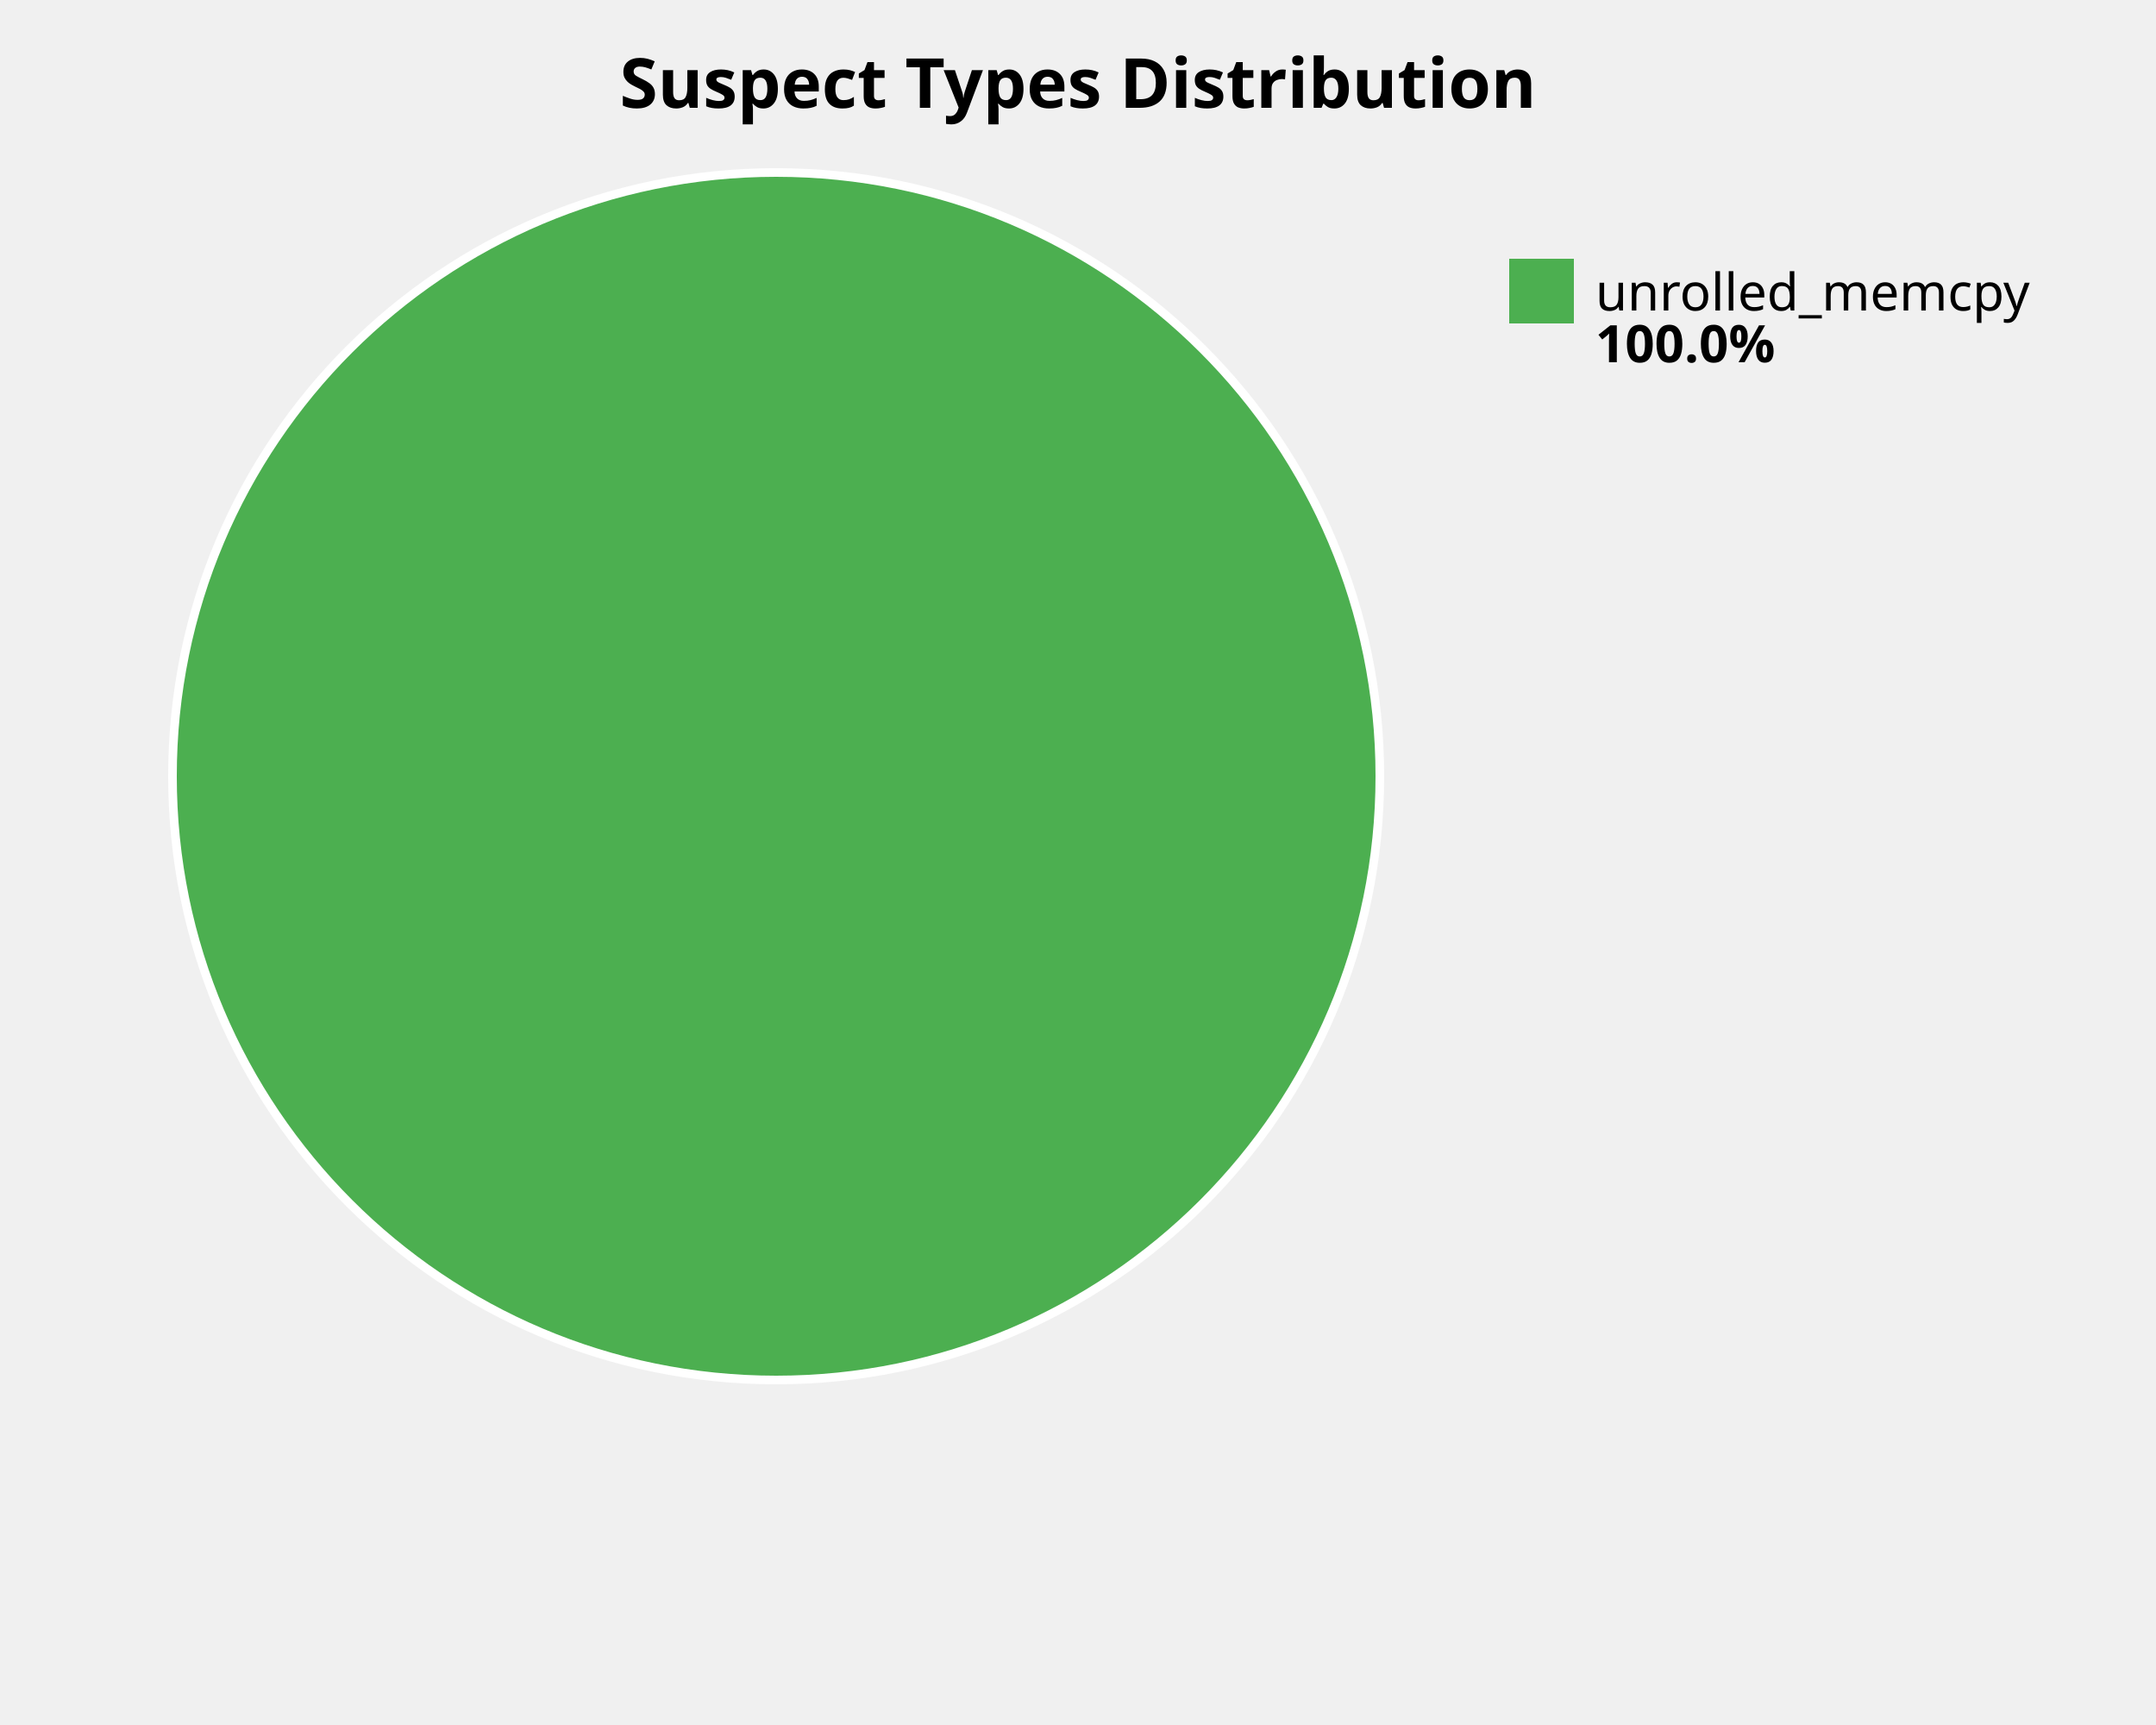
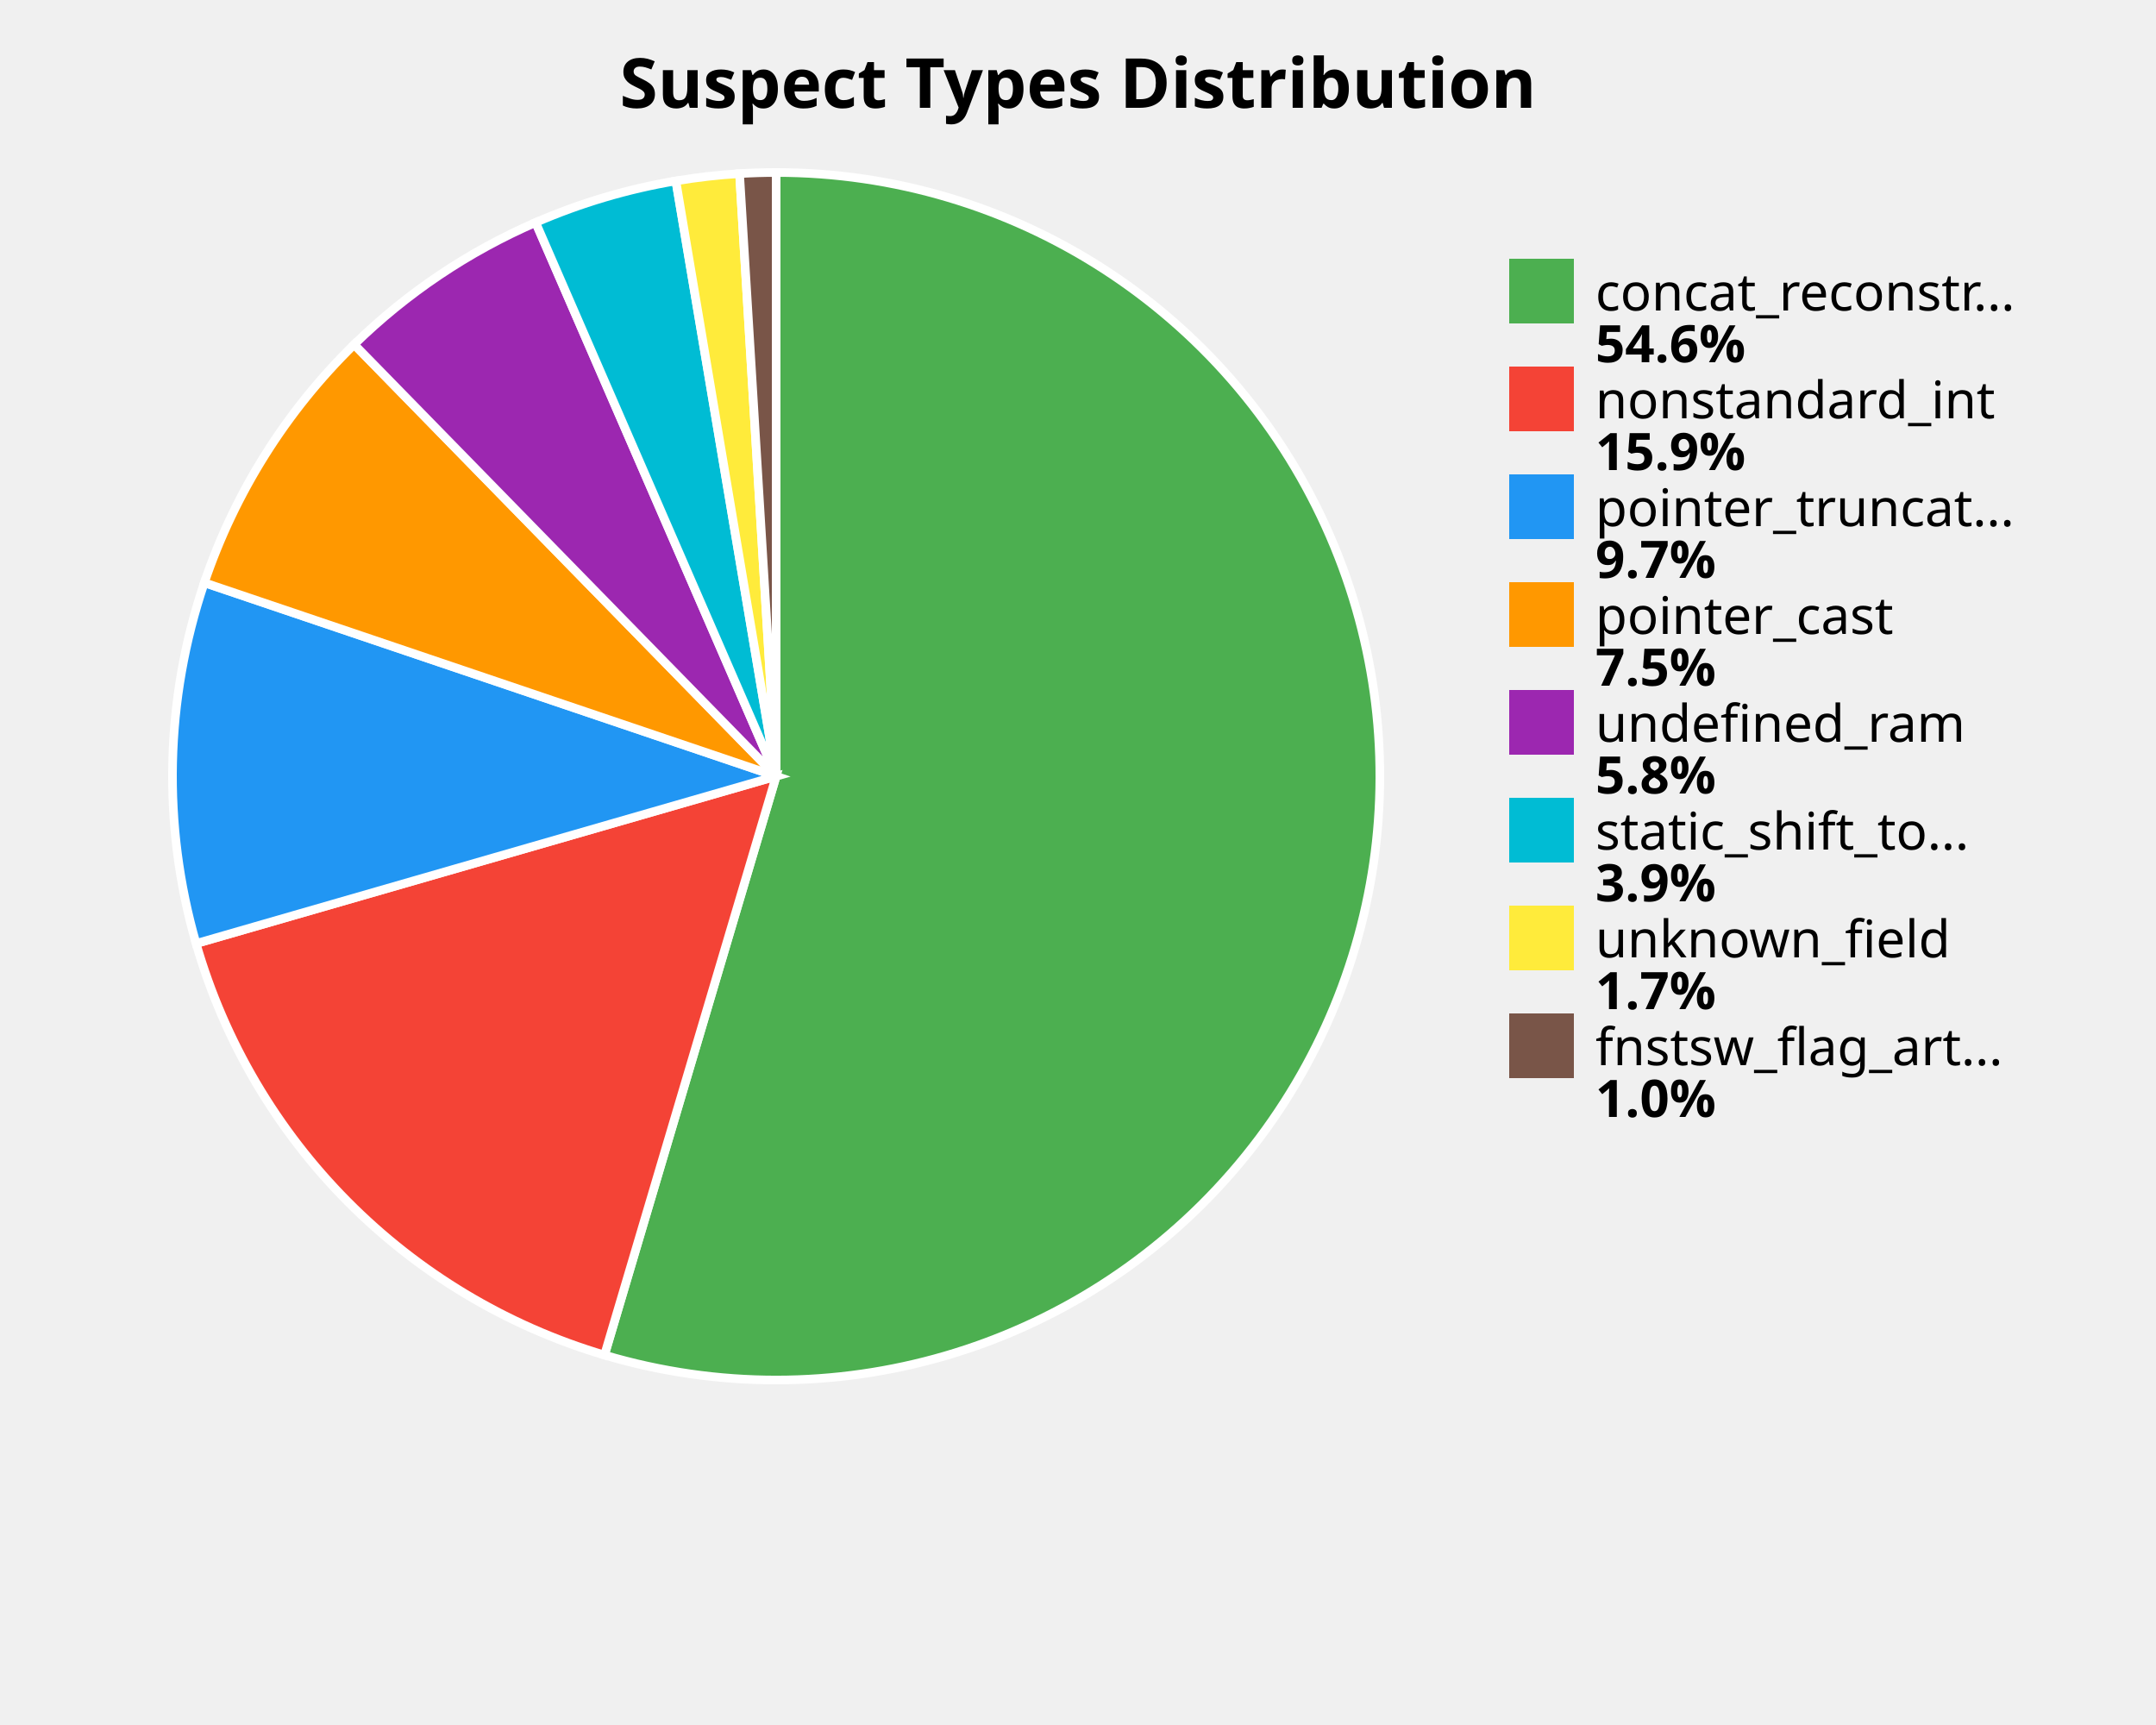
<svg xmlns="http://www.w3.org/2000/svg" width="500" height="400" viewBox="0 0 500 400">
  <style>
    .title { font: bold 16px sans-serif; }
    .label { font: 12px sans-serif; }
    .value { font: bold 12px sans-serif; }
  </style>
  <rect width="100%%" height="100%%" fill="white" />
  <text x="250" y="25" class="title" text-anchor="middle">Suspect Types Distribution</text>
-   <circle cx="180" cy="180" r="140" fill="#4CAF50" stroke="white" stroke-width="2" />
+   <path d="M 180,180 L 180.00,40.00 A 140,140 0 1,1 140.19,314.22 Z" fill="#4CAF50" stroke="white" stroke-width="2" />
+   <path d="M 180,180 L 140.19,314.22 A 140,140 0 0,1 45.48,218.79 Z" fill="#F44336" stroke="white" stroke-width="2" />
+   <path d="M 180,180 L 45.48,218.79 A 140,140 0 0,1 47.39,135.12 Z" fill="#2196F3" stroke="white" stroke-width="2" />
+   <path d="M 180,180 L 47.39,135.12 A 140,140 0 0,1 82.14,79.88 Z" fill="#FF9800" stroke="white" stroke-width="2" />
+   <path d="M 180,180 L 82.14,79.88 A 140,140 0 0,1 124.22,51.59 Z" fill="#9C27B0" stroke="white" stroke-width="2" />
+   <path d="M 180,180 L 124.22,51.59 A 140,140 0 0,1 156.74,41.95 Z" fill="#00BCD4" stroke="white" stroke-width="2" />
+   <path d="M 180,180 L 156.74,41.95 A 140,140 0 0,1 171.51,40.26 Z" fill="#FFEB3B" stroke="white" stroke-width="2" />
+   <path d="M 180,180 L 171.51,40.26 A 140,140 0 0,1 180.00,40.00 Z" fill="#795548" stroke="white" stroke-width="2" />
  <rect x="350" y="60" width="15" height="15" fill="#4CAF50" />
-   <text x="370" y="72" class="label">unrolled_memcpy</text>
-   <text x="370" y="84" class="value">100.0%</text>
+   <text x="370" y="72" class="label">concat_reconstr...</text>
+   <text x="370" y="84" class="value">54.6%</text>
+   <rect x="350" y="85" width="15" height="15" fill="#F44336" />
+   <text x="370" y="97" class="label">nonstandard_int</text>
+   <text x="370" y="109" class="value">15.9%</text>
+   <rect x="350" y="110" width="15" height="15" fill="#2196F3" />
+   <text x="370" y="122" class="label">pointer_truncat...</text>
+   <text x="370" y="134" class="value">9.7%</text>
+   <rect x="350" y="135" width="15" height="15" fill="#FF9800" />
+   <text x="370" y="147" class="label">pointer_cast</text>
+   <text x="370" y="159" class="value">7.5%</text>
+   <rect x="350" y="160" width="15" height="15" fill="#9C27B0" />
+   <text x="370" y="172" class="label">undefined_ram</text>
+   <text x="370" y="184" class="value">5.8%</text>
+   <rect x="350" y="185" width="15" height="15" fill="#00BCD4" />
+   <text x="370" y="197" class="label">static_shift_to...</text>
+   <text x="370" y="209" class="value">3.9%</text>
+   <rect x="350" y="210" width="15" height="15" fill="#FFEB3B" />
+   <text x="370" y="222" class="label">unknown_field</text>
+   <text x="370" y="234" class="value">1.7%</text>
+   <rect x="350" y="235" width="15" height="15" fill="#795548" />
+   <text x="370" y="247" class="label">fnstsw_flag_art...</text>
+   <text x="370" y="259" class="value">1.0%</text>
</svg>
